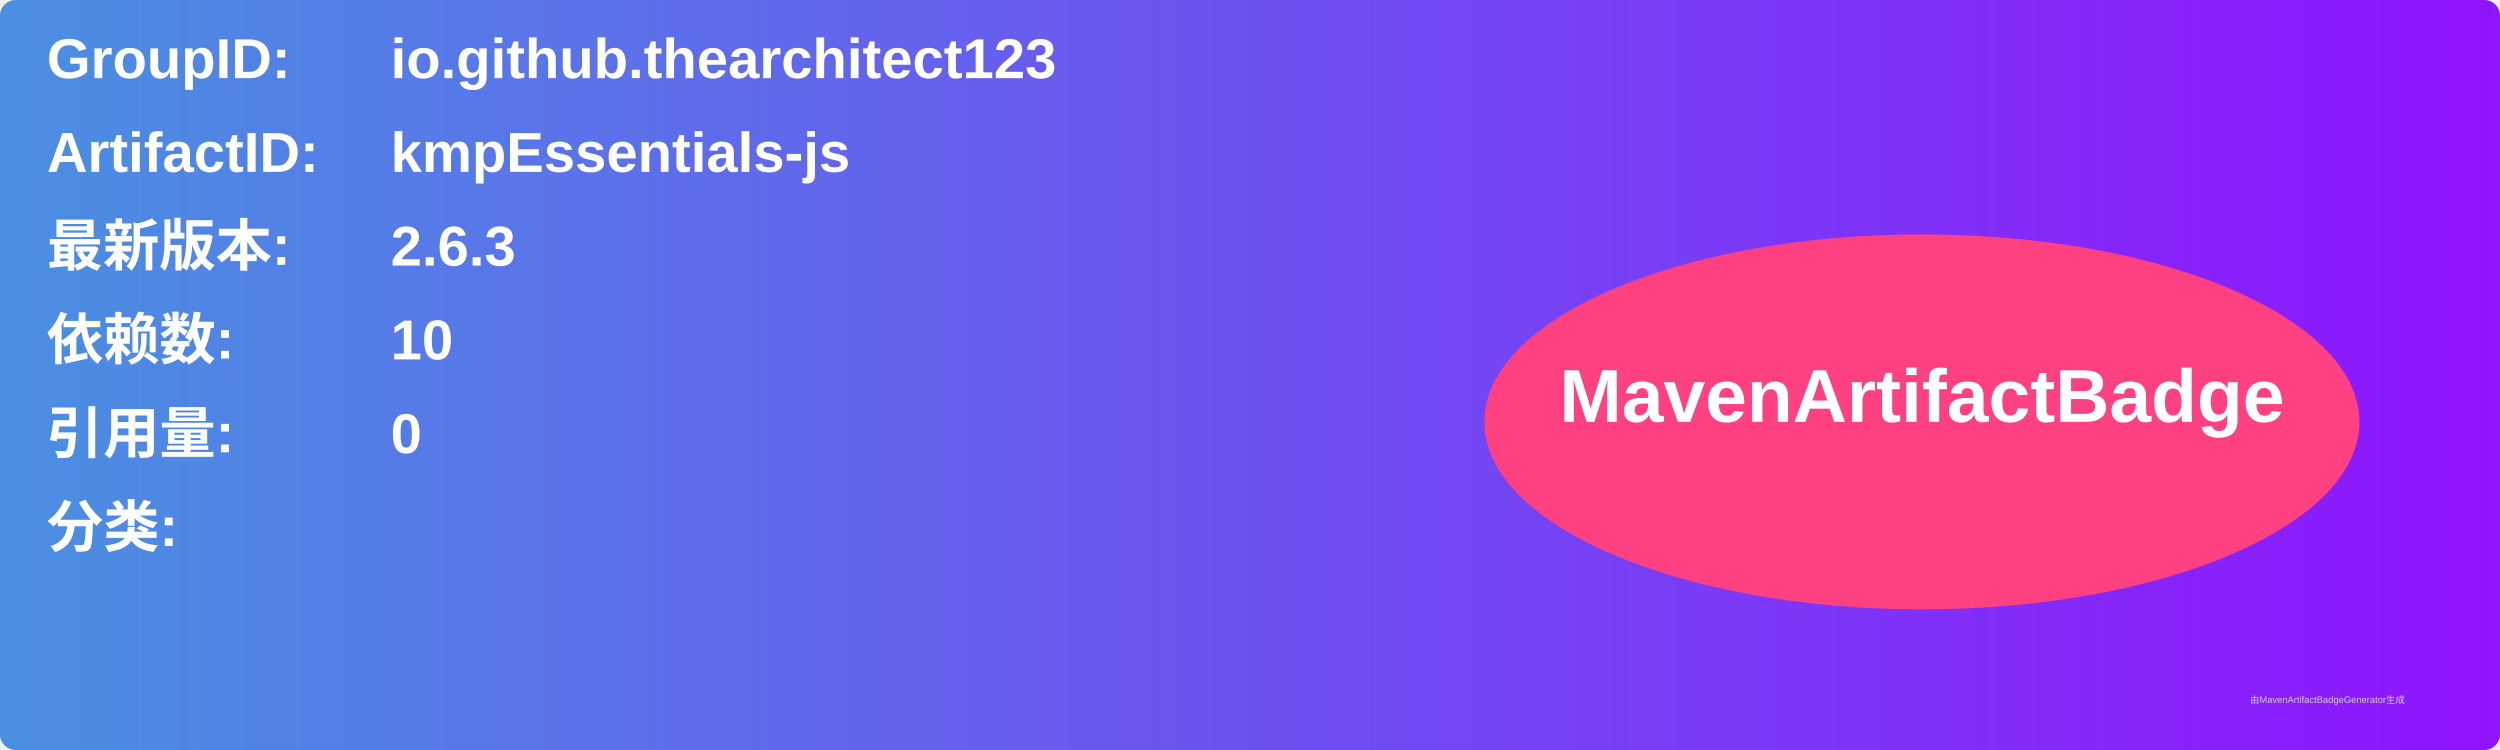
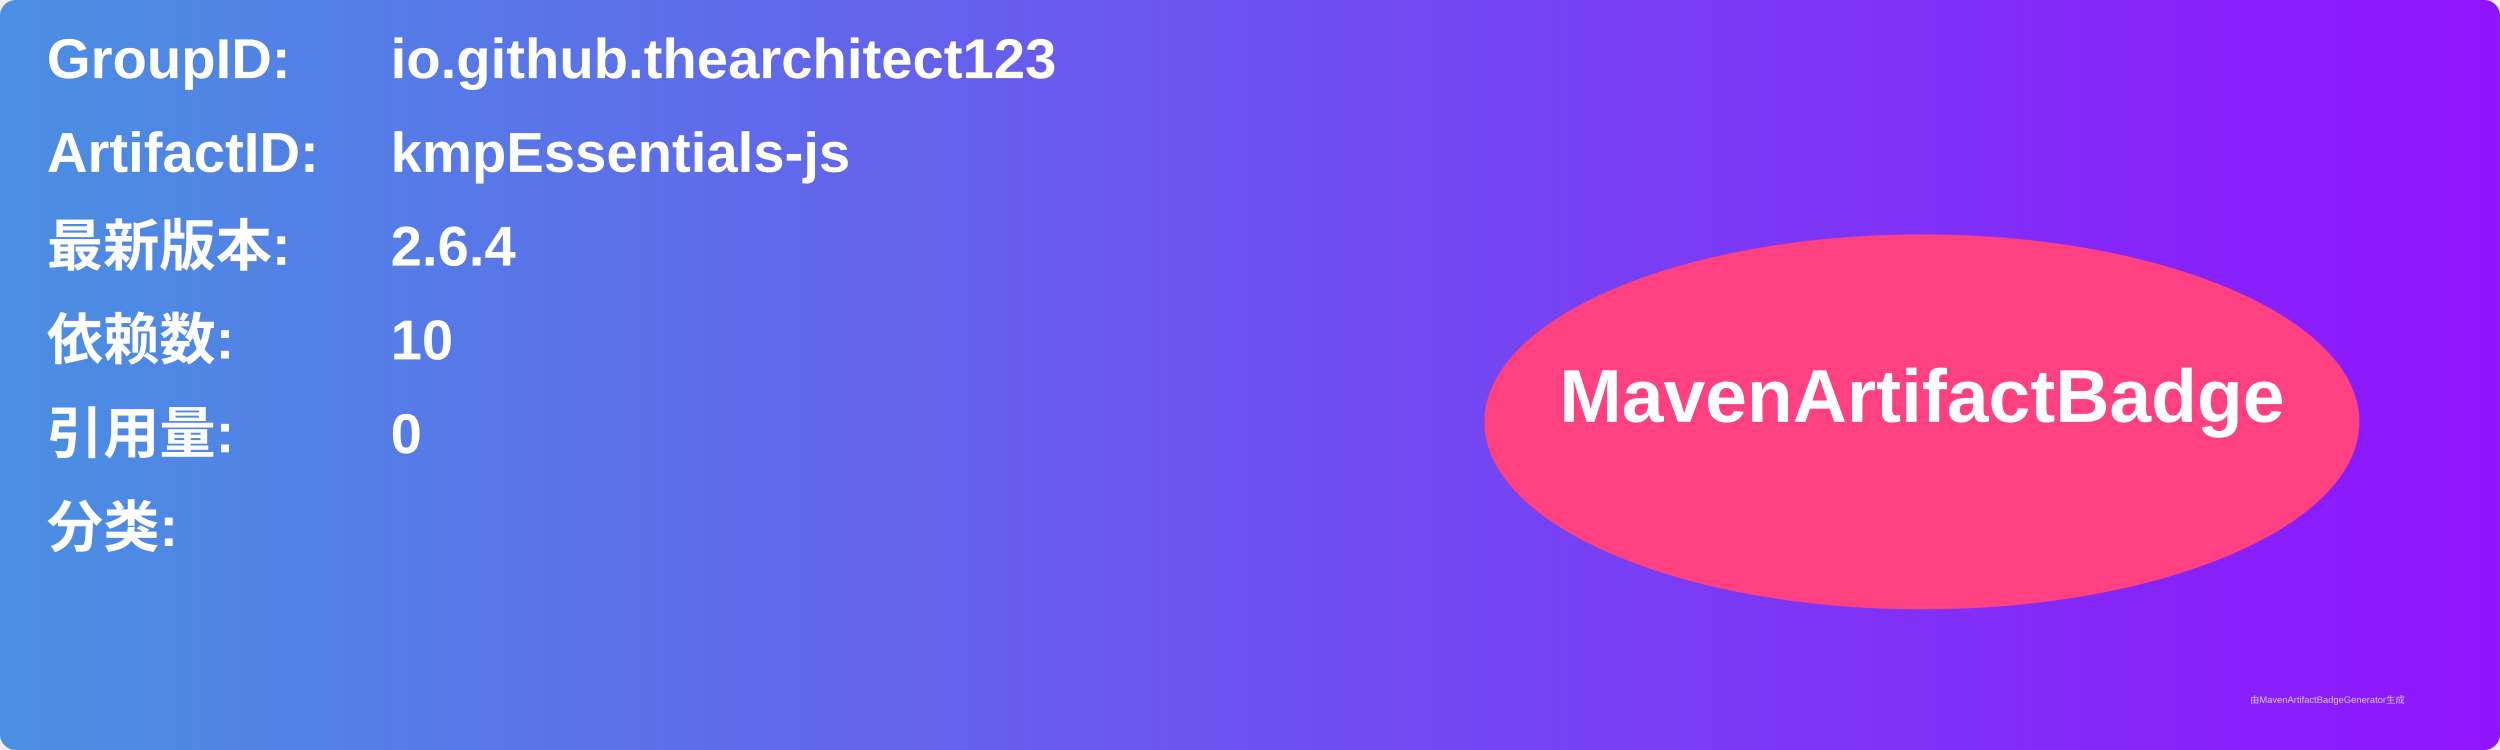
<svg xmlns="http://www.w3.org/2000/svg" width="800" height="240" viewBox="0 0 800 240">
  <linearGradient id="grad" x1="0%" y1="0%" x2="100%" y2="0%">
    <stop offset="0%" stop-color="#4a90e2" />
    <stop offset="100%" stop-color="#9013fe" />
  </linearGradient>
  <rect width="100%" height="100%" rx="5" ry="5" fill="url(#grad)" />
  <g transform="translate(15, 15)">
    <text x="0" y="10" font-family="Arial" font-size="18" fill="white" font-weight="bold" width="260">GroupID:</text>
    <text x="110" y="10" font-family="Arial" font-size="18" fill="white" font-weight="bold" width="460">io.github.thearchitect123</text>
    <text x="0" y="40" font-family="Arial" font-size="18" fill="white" font-weight="bold" width="260">ArtifactID:</text>
    <text x="110" y="40" font-family="Arial" font-size="18" fill="white" font-weight="bold" width="460">kmpEssentials-js</text>
    <text x="0" y="70" font-family="Arial" font-size="18" fill="white" font-weight="bold">最新版本:</text>
    <text x="110" y="70" font-family="Arial" font-size="18" fill="white" font-weight="bold">
-       <tspan font-weight="bold">2.6.3</tspan>
+       <tspan font-weight="bold">2.6.4</tspan>
    </text>
    <text x="0" y="100" font-family="Arial" font-size="18" fill="white" font-weight="bold">依赖数: </text>
    <text x="110" y="100" font-family="Arial" font-size="18" fill="white">
      <tspan font-weight="bold">10</tspan>
    </text>
    <text x="0" y="130" font-family="Arial" font-size="18" fill="white" font-weight="bold">引用量: </text>
    <text x="110" y="130" font-family="Arial" font-size="18" fill="white">
      <tspan font-weight="bold">0</tspan>
    </text>
    <text x="0" y="160" font-family="Arial" font-size="18" fill="white" font-weight="bold">分类:</text>
    <text x="10" y="190" font-family="Arial" font-size="10" fill="white">
      <tspan font-weight="bold" />
    </text>
    <ellipse cx="600" cy="120" rx="140" ry="60" fill="#ff4081" />
    <text x="600" y="120" text-anchor="middle" font-family="Arial" font-size="24" fill="white" font-weight="bold">MavenArtifactBadge</text>
  </g>
  <text x="720" y="225" font-family="Arial" font-size="3" fill="#d0d0d0">由MavenArtifactBadgeGenerator生成</text>
</svg>
